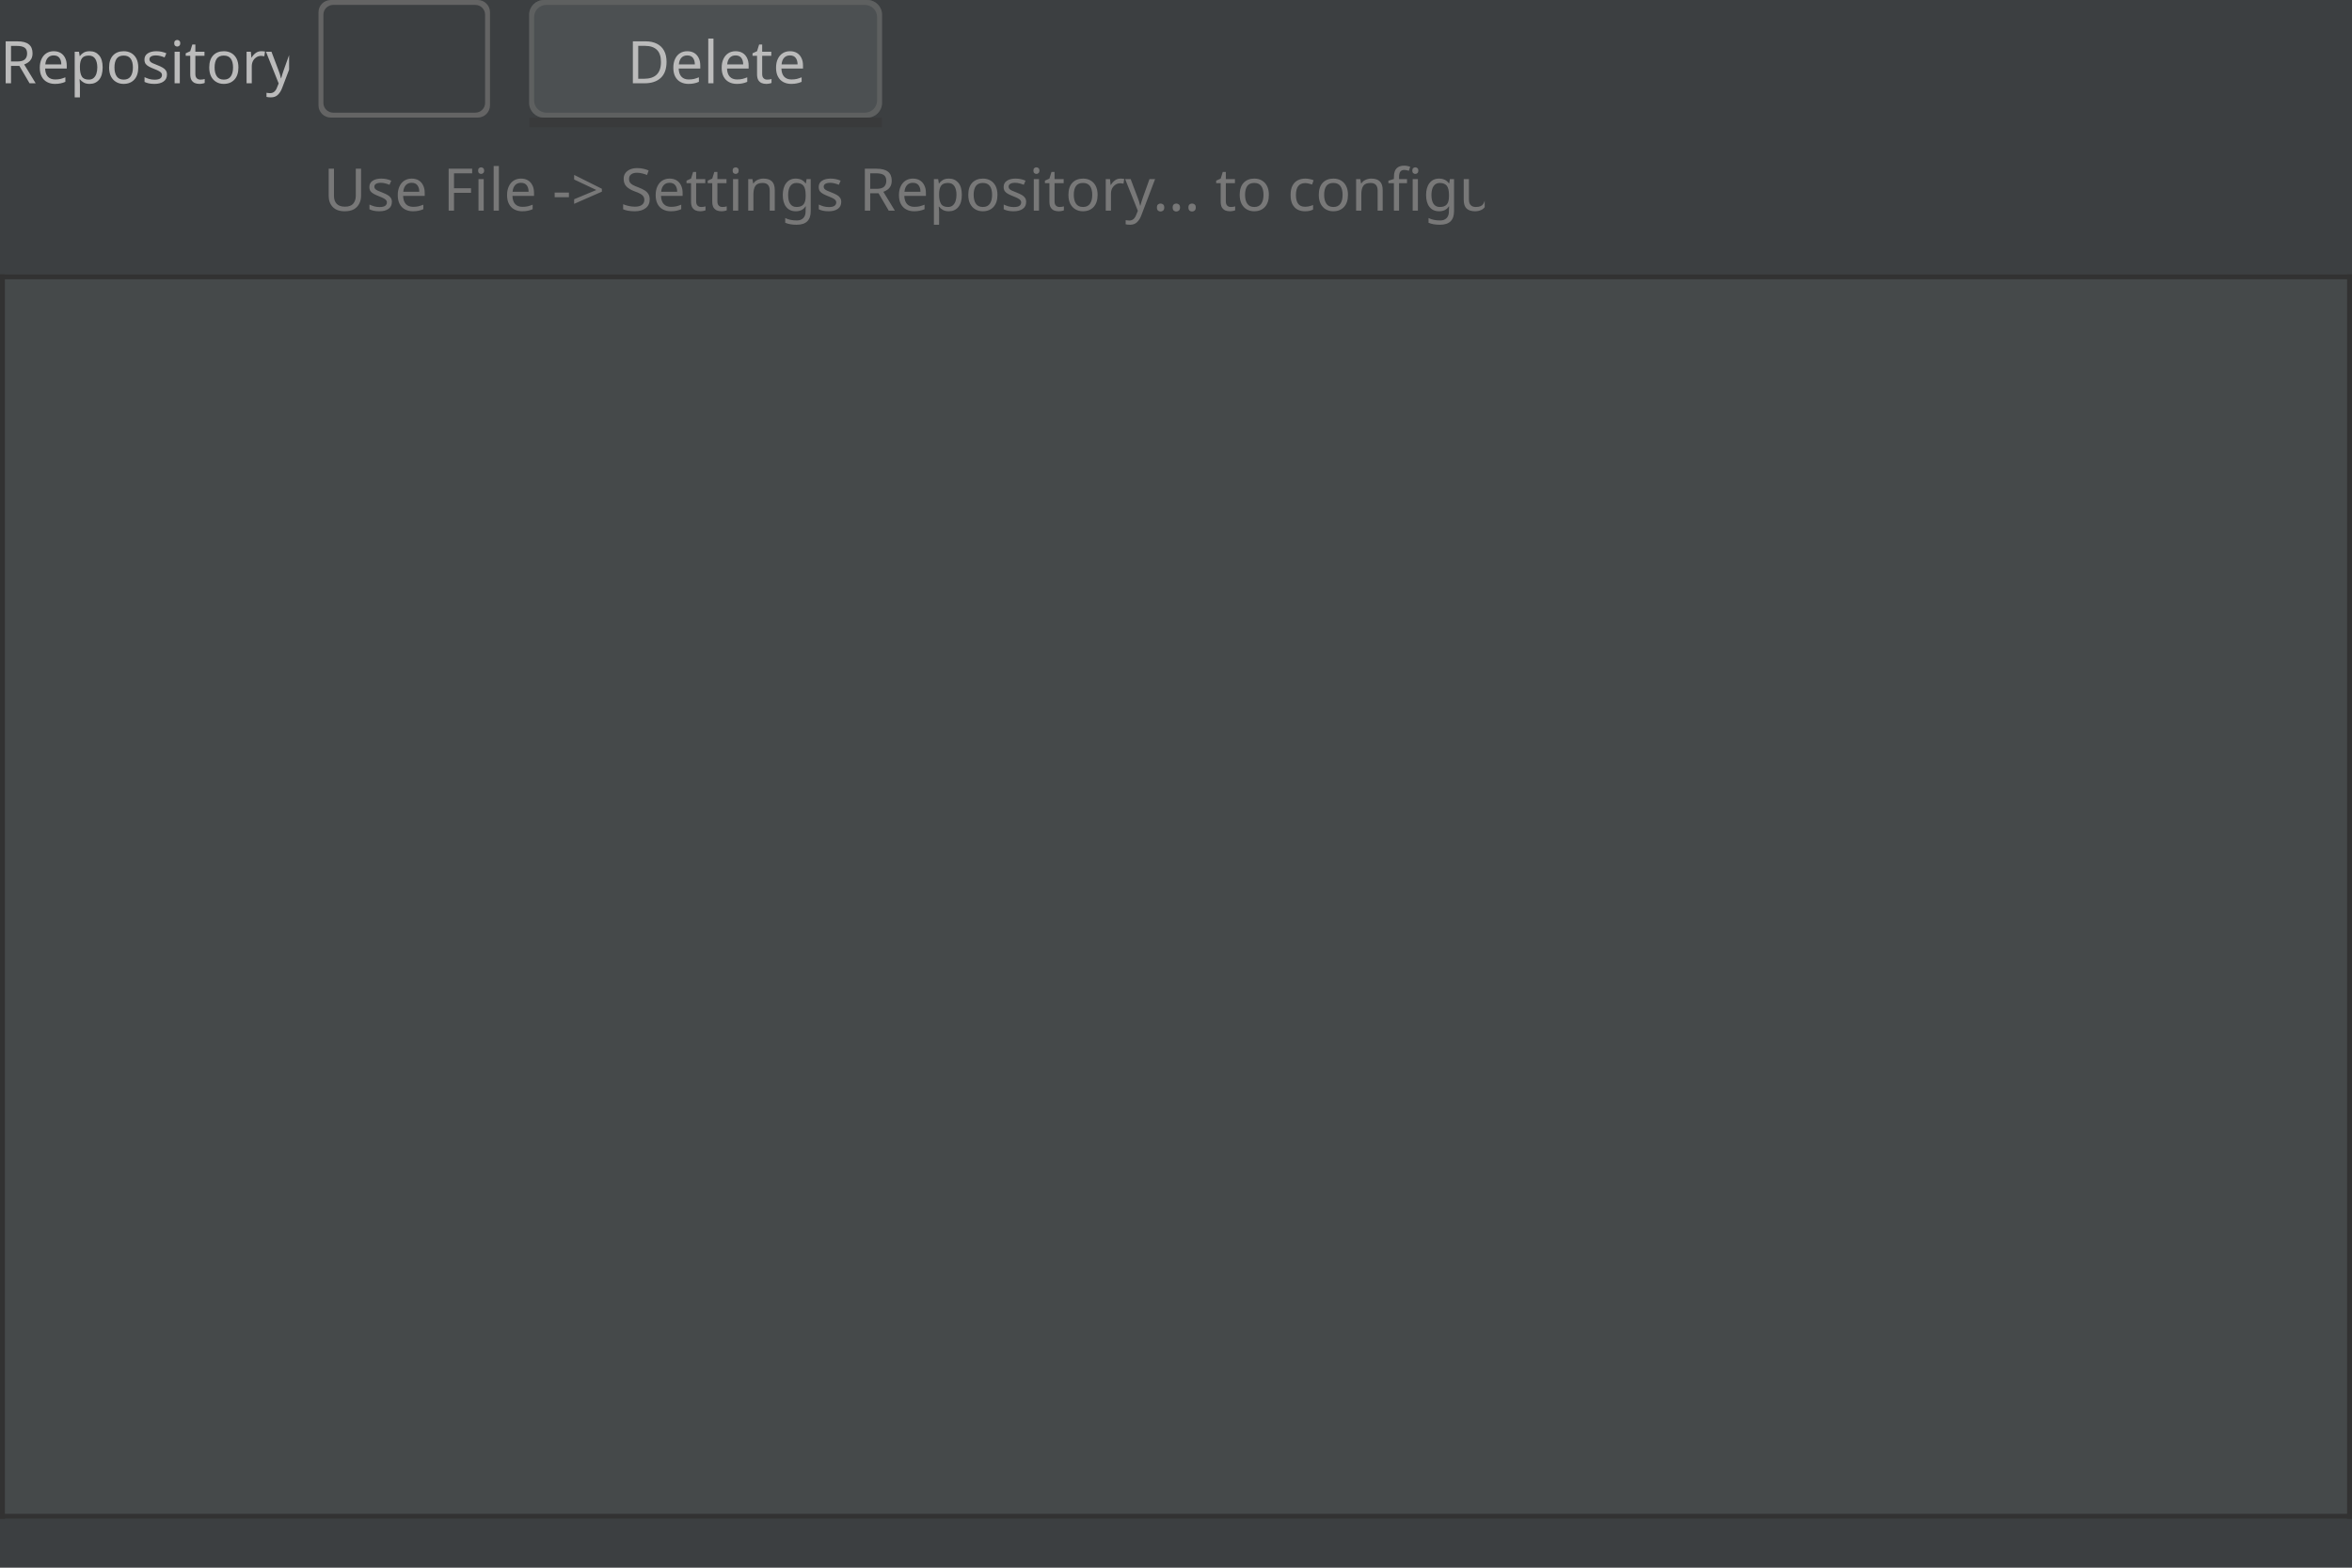
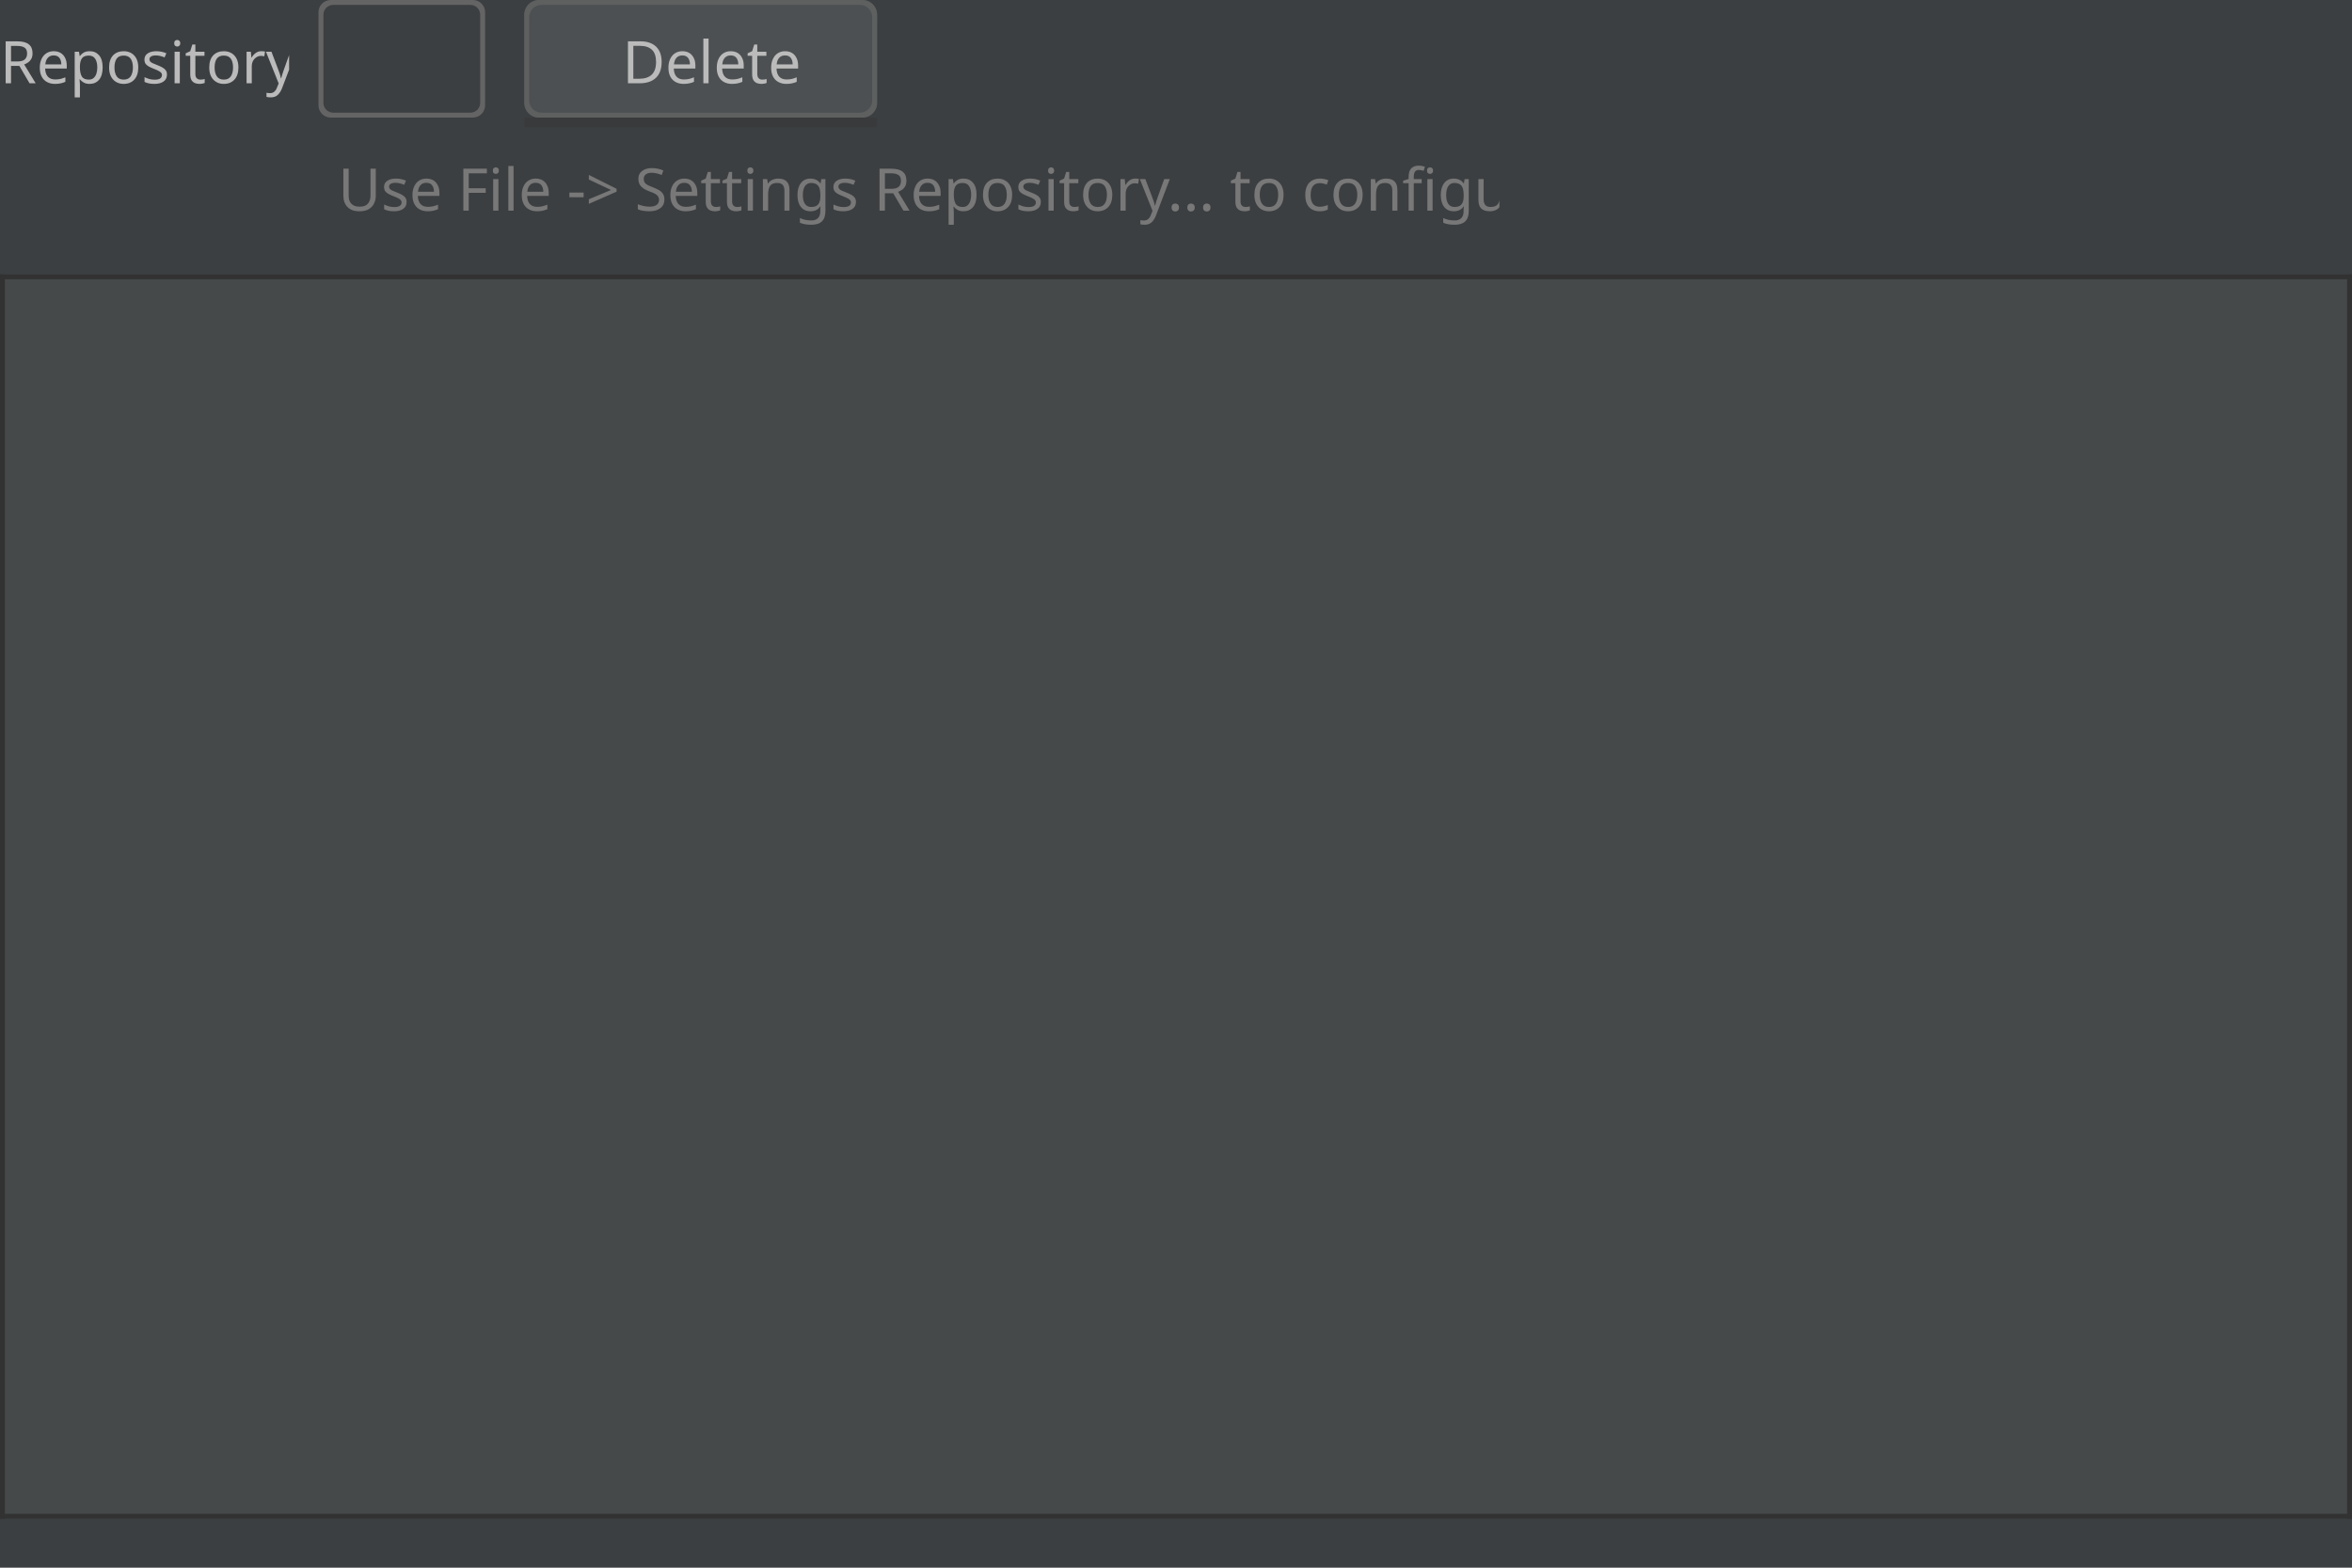
<svg xmlns="http://www.w3.org/2000/svg" fill-opacity="1" color-rendering="auto" color-interpolation="auto" text-rendering="auto" stroke="black" stroke-linecap="square" stroke-miterlimit="10" shape-rendering="auto" stroke-opacity="1" fill="black" stroke-dasharray="none" font-weight="normal" stroke-width="1" viewBox="0 0 480 320" font-family="'Dialog'" font-style="normal" stroke-linejoin="miter" font-size="12px" stroke-dashoffset="0" image-rendering="auto">
  <defs id="genericDefs" />
  <g>
    <defs id="defs0">
      <linearGradient x1="0" gradientUnits="userSpaceOnUse" x2="0" y1="0" y2="28" id="linearGradient0" spreadMethod="pad">
        <stop stop-opacity="1" stop-color="rgb(76,80,82)" offset="0%" />
        <stop stop-opacity="1" stop-color="rgb(76,80,82)" offset="100%" />
      </linearGradient>
      <clipPath clipPathUnits="userSpaceOnUse" id="0">
        <path d="M0 0 L480 0 L480 320 L0 320 L0 0 Z" />
      </clipPath>
      <clipPath clipPathUnits="userSpaceOnUse" id="1">
        <path d="M0 0 L0 254 L480 254 L480 0 Z" />
      </clipPath>
      <clipPath clipPathUnits="userSpaceOnUse" id="2">
        <path d="M0 0 L0 16 L237 16 L237 0 Z" />
      </clipPath>
      <clipPath clipPathUnits="userSpaceOnUse" id="3">
        <path d="M0 3 L0 30 L78 30 L78 3 Z" />
      </clipPath>
      <clipPath clipPathUnits="userSpaceOnUse" id="4">
        <path d="M-1 2 L-1 29 L77 29 L77 2 Z" />
      </clipPath>
      <clipPath clipPathUnits="userSpaceOnUse" id="5">
-         <path d="M0 3 L0 30 L41 30 L41 3 Z" />
+         <path d="M0 3 L0 30 L40 30 L40 3 Z" />
      </clipPath>
      <clipPath clipPathUnits="userSpaceOnUse" id="6">
-         <path d="M-1 2 L-1 29 L40 29 L40 2 Z" />
+         <path d="M-1 2 L-1 29 L39 29 L39 2 Z" />
      </clipPath>
      <clipPath clipPathUnits="userSpaceOnUse" id="7">
        <path d="M0 0 L0 22 L29 22 L29 0 Z" />
      </clipPath>
      <clipPath clipPathUnits="userSpaceOnUse" id="8">
        <path d="M0 0 L0 16 L59 16 L59 0 Z" />
      </clipPath>
    </defs>
    <g fill="rgb(60,63,65)" font-family="'Segoe UI'" stroke="rgb(60,63,65)">
      <rect x="0" width="480" height="320" y="0" clip-path="url(#0)" stroke="none" />
    </g>
    <g fill="rgb(69,73,74)" font-family="'Segoe UI'" transform="translate(0,56)" stroke="rgb(69,73,74)">
      <rect x="0" width="480" height="254" y="0" clip-path="url(#1)" stroke="none" />
    </g>
    <g fill="rgb(50,50,50)" font-family="'Segoe UI'" transform="translate(0,56)" stroke="rgb(50,50,50)">
      <rect x="0" width="1" height="254" y="0" clip-path="url(#1)" stroke="none" />
      <rect x="0" width="480" height="1" y="0" clip-path="url(#1)" stroke="none" />
      <rect x="479" width="1" height="254" y="0" clip-path="url(#1)" stroke="none" />
      <rect x="0" width="480" height="1" y="253" clip-path="url(#1)" stroke="none" />
    </g>
-     <g fill="rgb(120,120,120)" text-rendering="geometricPrecision" font-family="'Segoe UI'" transform="translate(66,30)" stroke="rgb(120,120,120)">
+     <g fill="rgb(120,120,120)" text-rendering="geometricPrecision" font-family="'Segoe UI'" transform="translate(69,30)" stroke="rgb(120,120,120)">
      <text x="0" xml:space="preserve" y="13" clip-path="url(#2)" stroke="none">Use File -&gt; Settings Repository... to configure</text>
    </g>
-     <g fill="rgb(60,63,65)" font-family="'Segoe UI'" transform="translate(105,-3)" stroke="rgb(60,63,65)">
+     <g fill="rgb(60,63,65)" font-family="'Segoe UI'" transform="translate(104,-3)" stroke="rgb(60,63,65)">
      <rect x="0" width="78" height="30" y="0" clip-path="url(#3)" stroke="none" />
    </g>
-     <g fill="url(#linearGradient0)" text-rendering="optimizeLegibility" font-family="'Segoe UI'" transform="translate(106,-2)" stroke="url(#linearGradient0)">
+     <g fill="url(#linearGradient0)" text-rendering="optimizeLegibility" font-family="'Segoe UI'" transform="translate(105,-2)" stroke="url(#linearGradient0)">
      <rect x="2" y="2" clip-path="url(#4)" width="72" rx="3" ry="3" height="24" stroke="none" />
    </g>
-     <g fill="rgb(187,187,187)" font-family="'Segoe UI'" transform="translate(105,-3)" stroke="rgb(187,187,187)">
+     <g fill="rgb(187,187,187)" font-family="'Segoe UI'" transform="translate(104,-3)" stroke="rgb(187,187,187)">
      <text x="23" xml:space="preserve" y="20" clip-path="url(#3)" stroke="none">Delete</text>
    </g>
-     <g fill="rgb(54,54,54)" text-rendering="optimizeLegibility" font-family="'Segoe UI'" transform="translate(106,-2)" stroke="rgb(54,54,54)">
+     <g fill="rgb(54,54,54)" text-rendering="optimizeLegibility" font-family="'Segoe UI'" transform="translate(105,-2)" stroke="rgb(54,54,54)">
      <rect x="2" y="26" clip-path="url(#4)" width="72" height="2" opacity="0.5" stroke="none" />
      <path fill="rgb(94,96,96)" d="M2 5 L2 23 C2 24.657 3.343 26 5 26 L71 26 C72.657 26 74 24.657 74 23 L74 5 C74 3.343 72.657 2 71 2 L5 2 C3.343 2 2 3.343 2 5 ZM3 5.5 L3 22.5 C3 23.881 4.119 25 5.5 25 L70.5 25 C71.881 25 73 23.881 73 22.5 L73 5.5 C73 4.119 71.881 3 70.5 3 L5.5 3 C4.119 3 3 4.119 3 5.5 Z" clip-path="url(#4)" fill-rule="evenodd" stroke="none" />
    </g>
    <g fill="rgb(60,63,65)" font-family="'Segoe UI'" transform="translate(62,-3)" stroke="rgb(60,63,65)">
-       <rect x="0" width="41" height="30" y="0" clip-path="url(#5)" stroke="none" />
-       <rect x="0" width="41" height="30" y="0" clip-path="url(#5)" stroke="none" />
+       <rect x="0" width="40" height="30" y="0" clip-path="url(#5)" stroke="none" />
+       <rect x="0" width="40" height="30" y="0" clip-path="url(#5)" stroke="none" />
    </g>
    <g fill="rgb(60,63,65)" text-rendering="optimizeLegibility" font-family="'Segoe UI'" transform="translate(63,-2)" stroke="rgb(60,63,65)">
-       <rect x="2" y="2" clip-path="url(#6)" width="35" rx="2.5" ry="2.5" height="24" stroke="none" />
+       <rect x="2" y="2" clip-path="url(#6)" width="34" rx="2.5" ry="2.5" height="24" stroke="none" />
    </g>
    <g fill="rgb(60,63,65)" font-family="'Segoe UI'" transform="translate(70,1)" stroke="rgb(60,63,65)">
      <rect x="0" width="29" height="22" y="0" clip-path="url(#7)" stroke="none" />
    </g>
    <g fill="rgb(100,100,100)" text-rendering="optimizeLegibility" font-family="'Segoe UI'" transform="translate(63,-2)" stroke="rgb(100,100,100)">
-       <path d="M2 4.5 L2 23.5 C2 24.881 3.119 26 4.5 26 L34.5 26 C35.881 26 37 24.881 37 23.5 L37 4.5 C37 3.119 35.881 2 34.5 2 L4.5 2 C3.119 2 2 3.119 2 4.5 ZM3 5 L3 23 C3 24.105 3.895 25 5 25 L34 25 C35.105 25 36 24.105 36 23 L36 5 C36 3.895 35.105 3 34 3 L5 3 C3.895 3 3 3.895 3 5 Z" fill-rule="evenodd" clip-path="url(#6)" stroke="none" />
+       <path d="M2 4.5 L2 23.5 C2 24.881 3.119 26 4.5 26 L33.5 26 C34.881 26 36 24.881 36 23.5 L36 4.5 C36 3.119 34.881 2 33.5 2 L4.5 2 C3.119 2 2 3.119 2 4.5 ZM3 5 L3 23 C3 24.105 3.895 25 5 25 L33 25 C34.105 25 35 24.105 35 23 L35 5 C35 3.895 34.105 3 33 3 L5 3 C3.895 3 3 3.895 3 5 Z" fill-rule="evenodd" clip-path="url(#6)" stroke="none" />
    </g>
    <g fill="rgb(187,187,187)" font-family="'Segoe UI'" transform="translate(0,4)" stroke="rgb(187,187,187)">
      <text x="0" xml:space="preserve" y="13" clip-path="url(#8)" stroke="none">Repository:</text>
    </g>
  </g>
</svg>
